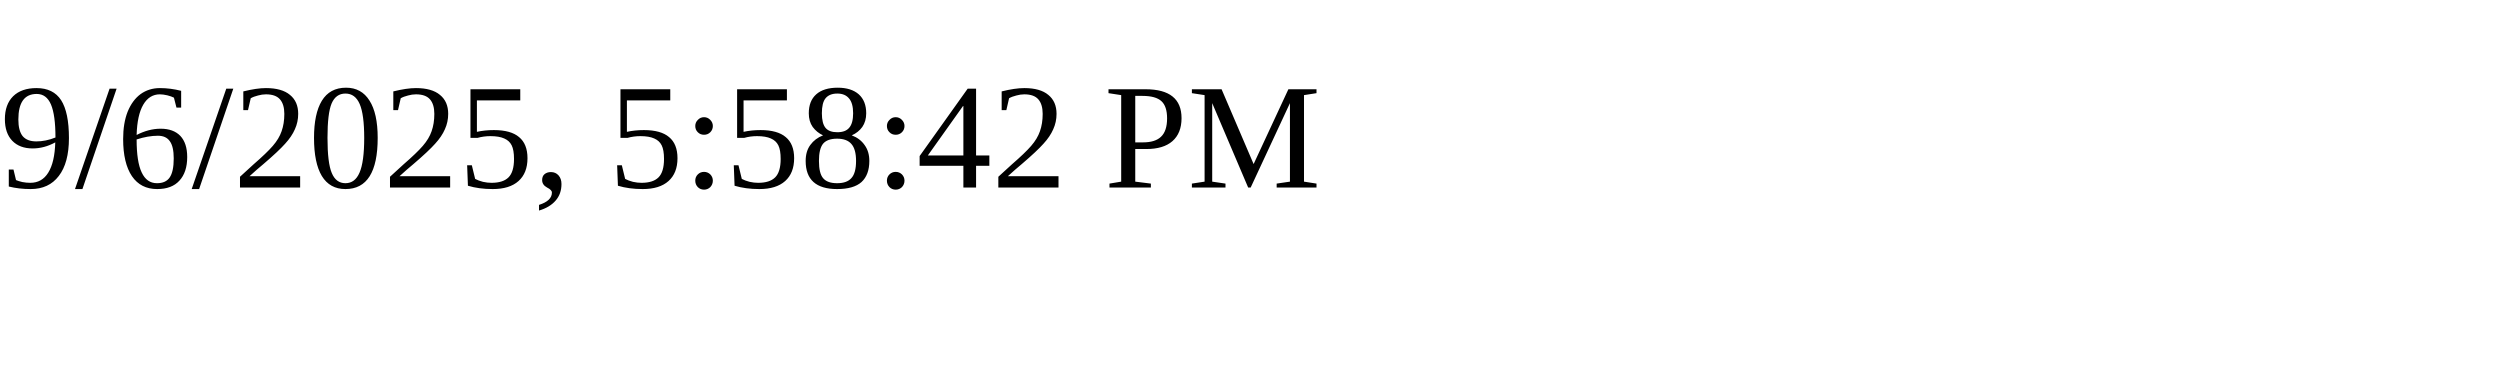
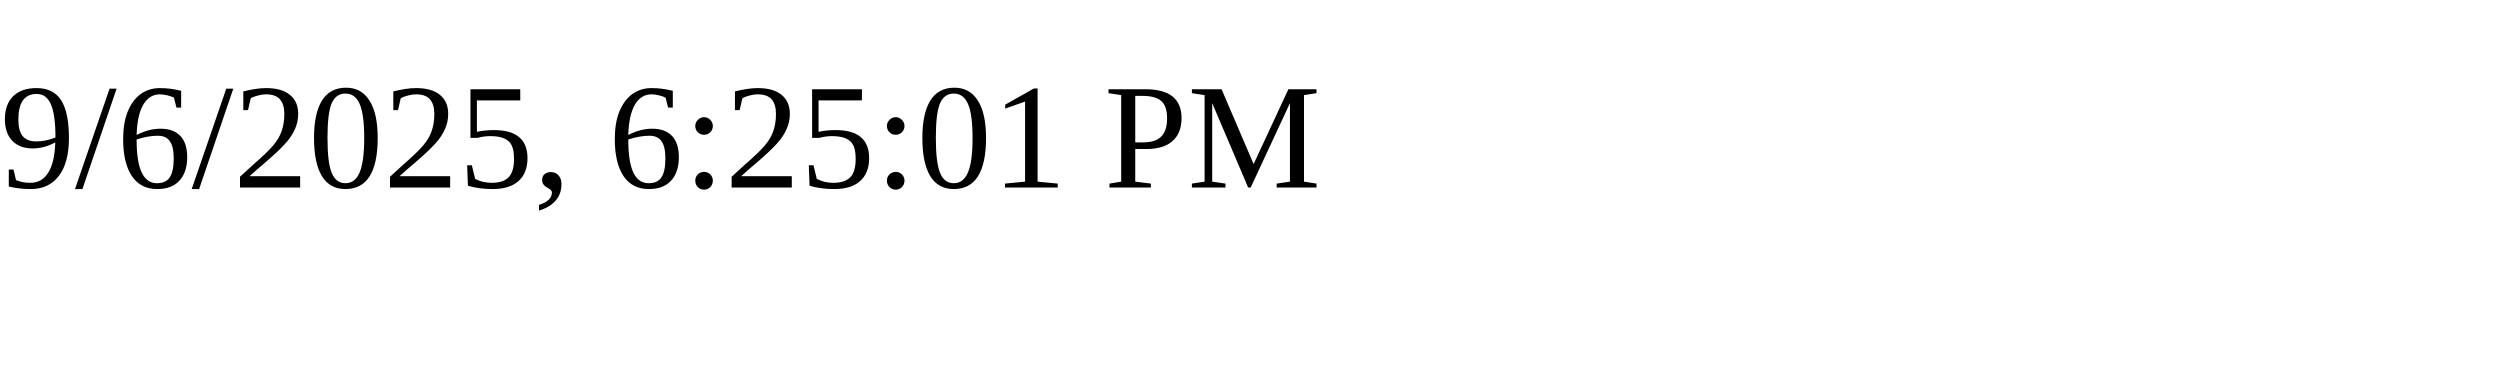
<svg xmlns="http://www.w3.org/2000/svg" height="30" width="200">
-   <text x="0" y="15">9/6/2025, 5:58:42 PM</text>
+   <text x="0" y="15">9/6/2025, 6:25:01 PM</text>
</svg>
